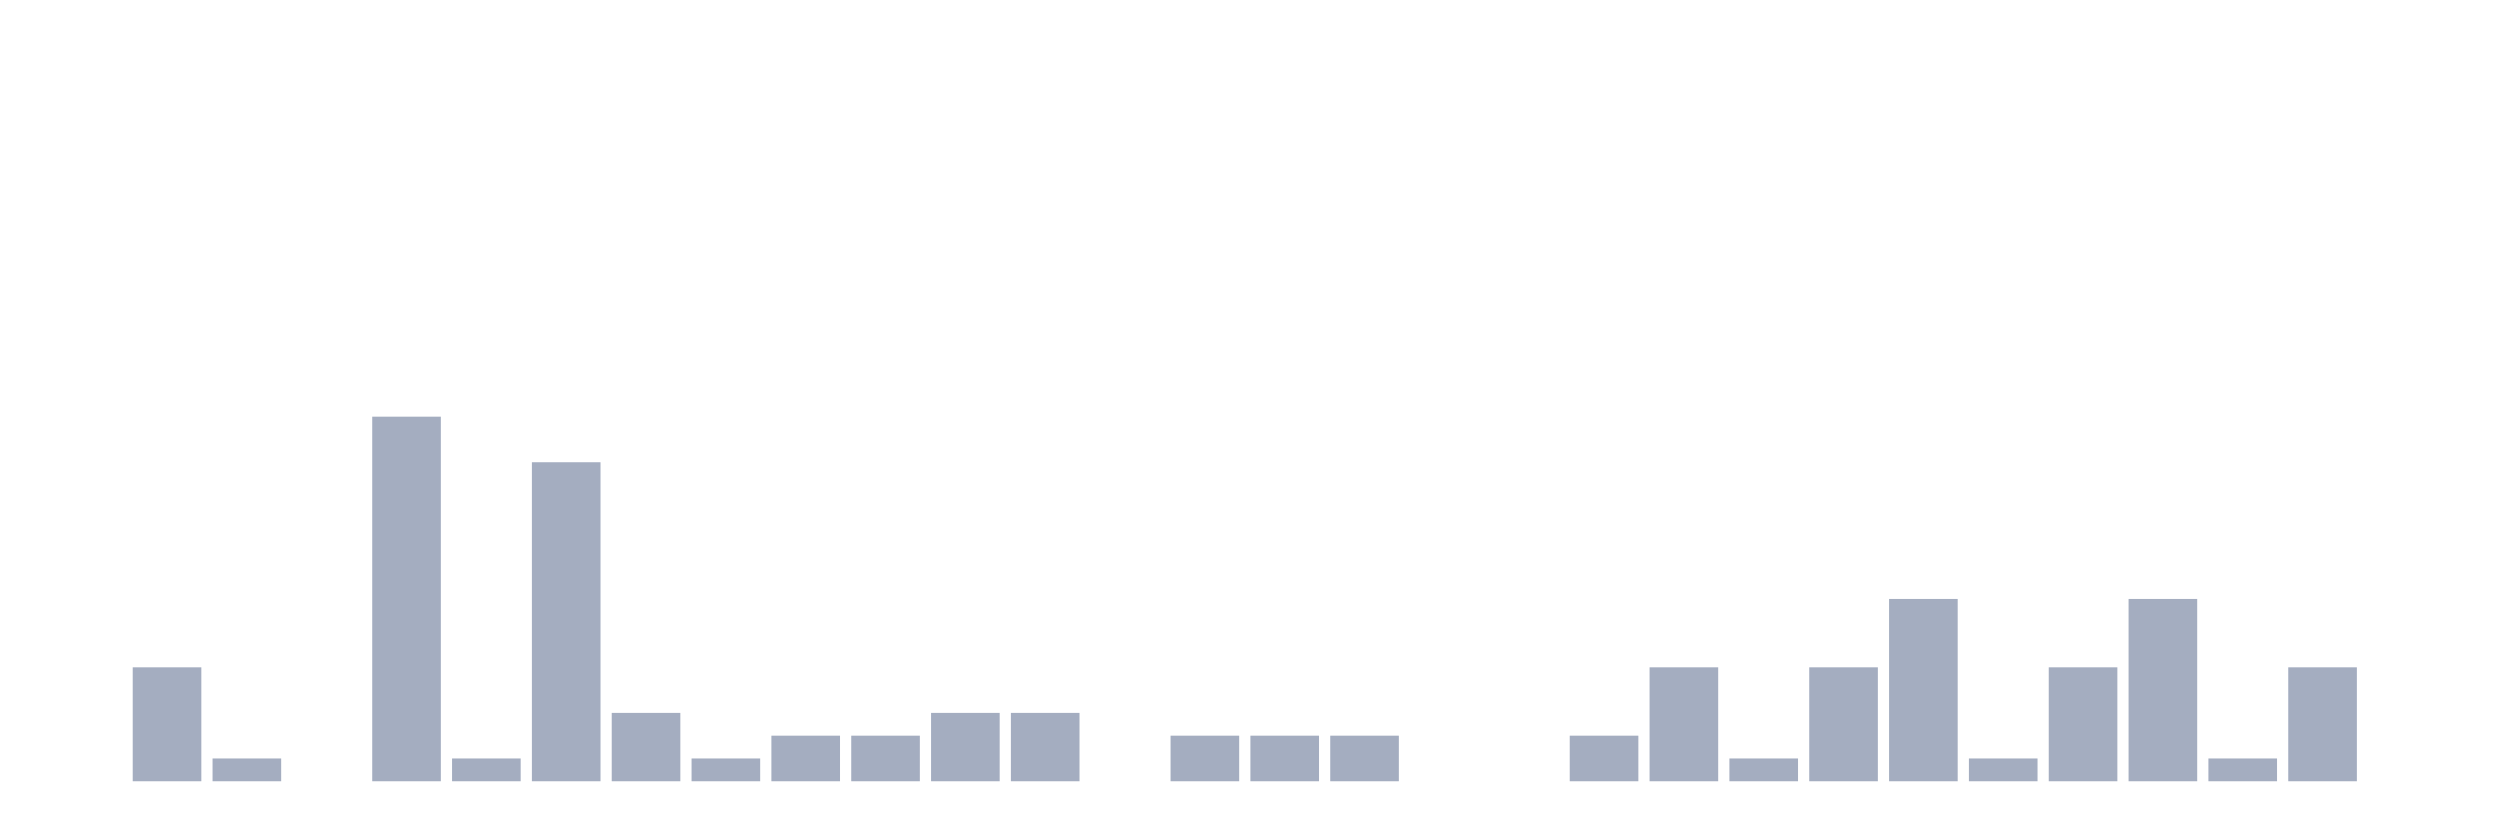
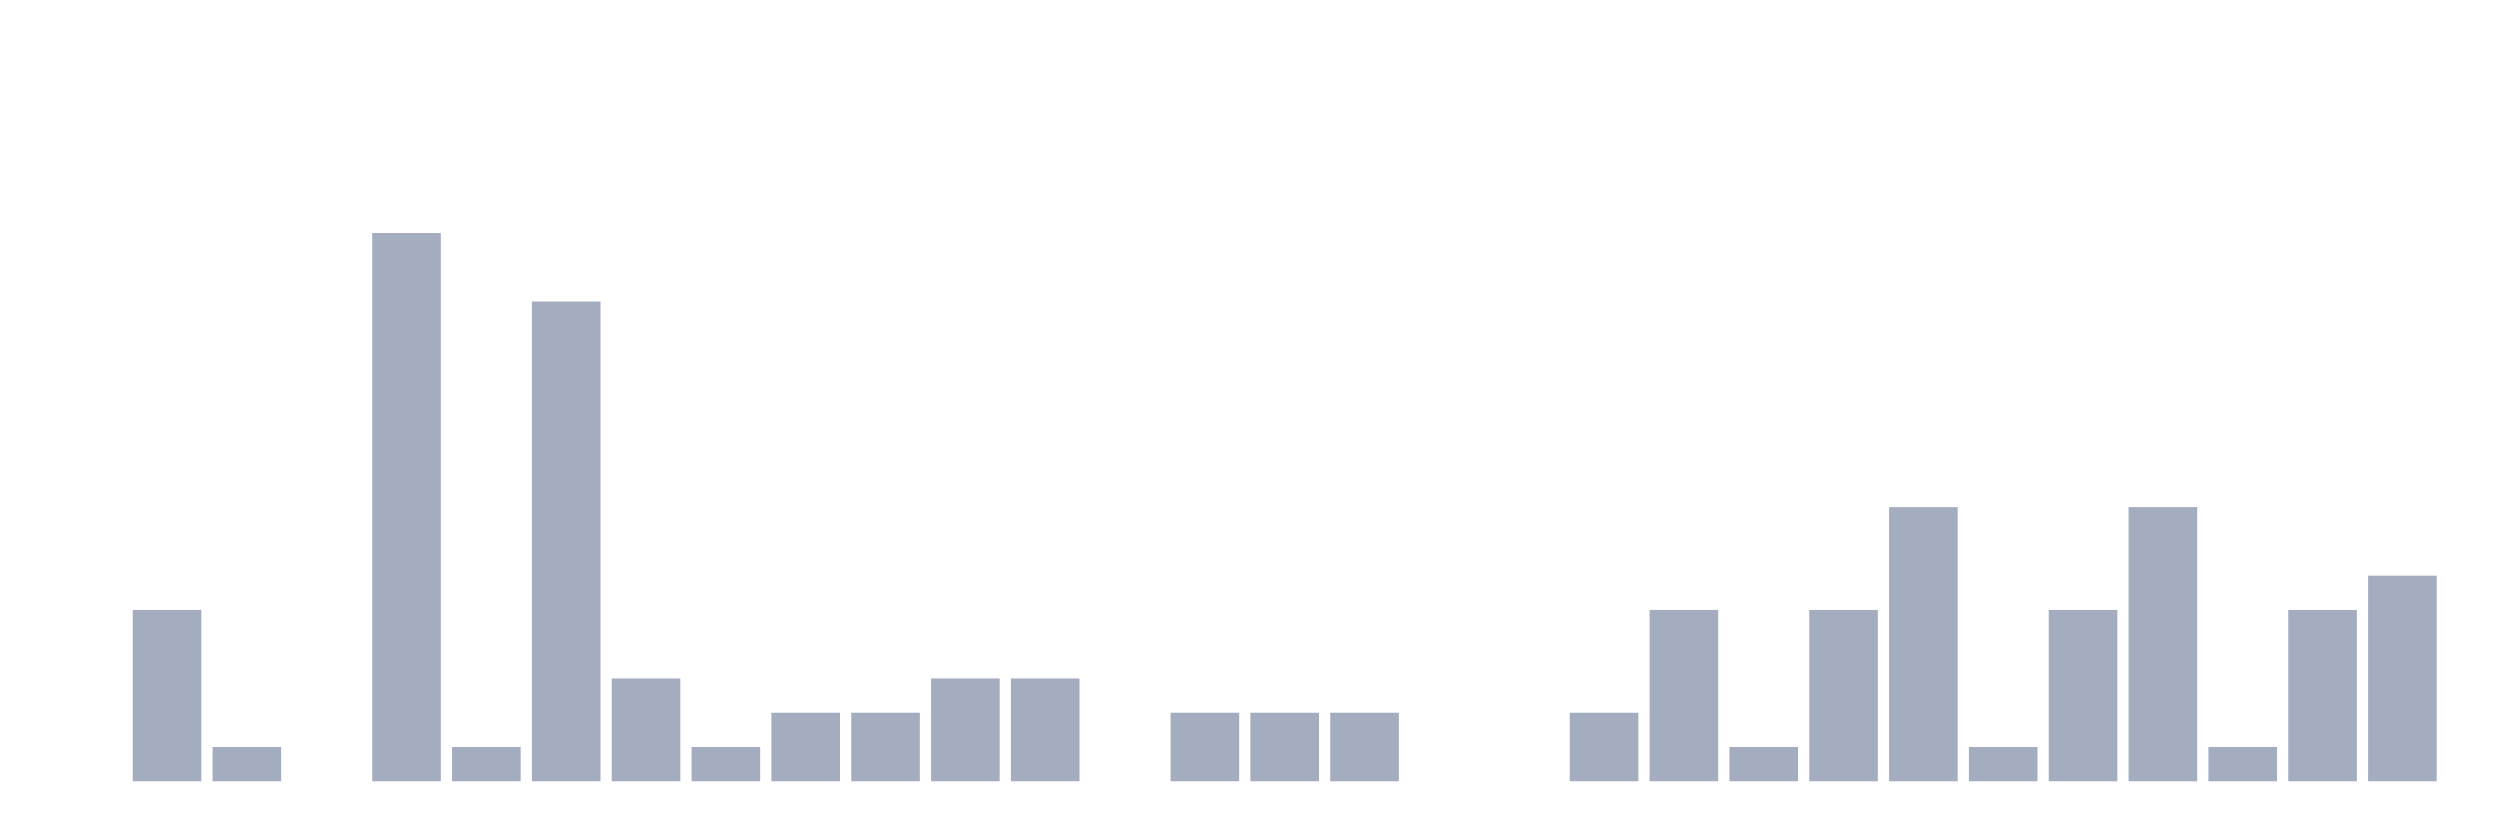
<svg xmlns="http://www.w3.org/2000/svg" viewBox="0 0 480 160">
  <g transform="translate(10,10)">
    <rect class="bar" x="0.153" width="13.175" y="140" height="0" fill="rgb(164,173,192)" />
-     <rect class="bar" x="15.482" width="13.175" y="118.125" height="21.875" fill="rgb(164,173,192)" />
-     <rect class="bar" x="30.81" width="13.175" y="135.625" height="4.375" fill="rgb(164,173,192)" />
+     <rect class="bar" x="15.482" width="13.175" y="107.105" height="32.895" fill="rgb(164,173,192)" />
+     <rect class="bar" x="30.81" width="13.175" y="133.421" height="6.579" fill="rgb(164,173,192)" />
    <rect class="bar" x="46.138" width="13.175" y="140" height="0" fill="rgb(164,173,192)" />
-     <rect class="bar" x="61.466" width="13.175" y="70" height="70" fill="rgb(164,173,192)" />
-     <rect class="bar" x="76.794" width="13.175" y="135.625" height="4.375" fill="rgb(164,173,192)" />
-     <rect class="bar" x="92.123" width="13.175" y="78.75" height="61.25" fill="rgb(164,173,192)" />
-     <rect class="bar" x="107.451" width="13.175" y="126.875" height="13.125" fill="rgb(164,173,192)" />
-     <rect class="bar" x="122.779" width="13.175" y="135.625" height="4.375" fill="rgb(164,173,192)" />
-     <rect class="bar" x="138.107" width="13.175" y="131.25" height="8.75" fill="rgb(164,173,192)" />
-     <rect class="bar" x="153.436" width="13.175" y="131.25" height="8.75" fill="rgb(164,173,192)" />
-     <rect class="bar" x="168.764" width="13.175" y="126.875" height="13.125" fill="rgb(164,173,192)" />
-     <rect class="bar" x="184.092" width="13.175" y="126.875" height="13.125" fill="rgb(164,173,192)" />
+     <rect class="bar" x="61.466" width="13.175" y="34.737" height="105.263" fill="rgb(164,173,192)" />
+     <rect class="bar" x="76.794" width="13.175" y="133.421" height="6.579" fill="rgb(164,173,192)" />
+     <rect class="bar" x="92.123" width="13.175" y="47.895" height="92.105" fill="rgb(164,173,192)" />
+     <rect class="bar" x="107.451" width="13.175" y="120.263" height="19.737" fill="rgb(164,173,192)" />
+     <rect class="bar" x="122.779" width="13.175" y="133.421" height="6.579" fill="rgb(164,173,192)" />
+     <rect class="bar" x="138.107" width="13.175" y="126.842" height="13.158" fill="rgb(164,173,192)" />
+     <rect class="bar" x="153.436" width="13.175" y="126.842" height="13.158" fill="rgb(164,173,192)" />
+     <rect class="bar" x="168.764" width="13.175" y="120.263" height="19.737" fill="rgb(164,173,192)" />
+     <rect class="bar" x="184.092" width="13.175" y="120.263" height="19.737" fill="rgb(164,173,192)" />
    <rect class="bar" x="199.42" width="13.175" y="140" height="0" fill="rgb(164,173,192)" />
-     <rect class="bar" x="214.748" width="13.175" y="131.25" height="8.75" fill="rgb(164,173,192)" />
-     <rect class="bar" x="230.077" width="13.175" y="131.25" height="8.75" fill="rgb(164,173,192)" />
-     <rect class="bar" x="245.405" width="13.175" y="131.25" height="8.75" fill="rgb(164,173,192)" />
+     <rect class="bar" x="214.748" width="13.175" y="126.842" height="13.158" fill="rgb(164,173,192)" />
+     <rect class="bar" x="230.077" width="13.175" y="126.842" height="13.158" fill="rgb(164,173,192)" />
+     <rect class="bar" x="245.405" width="13.175" y="126.842" height="13.158" fill="rgb(164,173,192)" />
    <rect class="bar" x="260.733" width="13.175" y="140" height="0" fill="rgb(164,173,192)" />
    <rect class="bar" x="276.061" width="13.175" y="140" height="0" fill="rgb(164,173,192)" />
-     <rect class="bar" x="291.39" width="13.175" y="131.25" height="8.75" fill="rgb(164,173,192)" />
-     <rect class="bar" x="306.718" width="13.175" y="118.125" height="21.875" fill="rgb(164,173,192)" />
-     <rect class="bar" x="322.046" width="13.175" y="135.625" height="4.375" fill="rgb(164,173,192)" />
-     <rect class="bar" x="337.374" width="13.175" y="118.125" height="21.875" fill="rgb(164,173,192)" />
-     <rect class="bar" x="352.702" width="13.175" y="105" height="35" fill="rgb(164,173,192)" />
-     <rect class="bar" x="368.031" width="13.175" y="135.625" height="4.375" fill="rgb(164,173,192)" />
-     <rect class="bar" x="383.359" width="13.175" y="118.125" height="21.875" fill="rgb(164,173,192)" />
-     <rect class="bar" x="398.687" width="13.175" y="105" height="35" fill="rgb(164,173,192)" />
-     <rect class="bar" x="414.015" width="13.175" y="135.625" height="4.375" fill="rgb(164,173,192)" />
-     <rect class="bar" x="429.344" width="13.175" y="118.125" height="21.875" fill="rgb(164,173,192)" />
-     <rect class="bar" x="444.672" width="13.175" y="140" height="0" fill="rgb(164,173,192)" />
+     <rect class="bar" x="291.39" width="13.175" y="126.842" height="13.158" fill="rgb(164,173,192)" />
+     <rect class="bar" x="306.718" width="13.175" y="107.105" height="32.895" fill="rgb(164,173,192)" />
+     <rect class="bar" x="322.046" width="13.175" y="133.421" height="6.579" fill="rgb(164,173,192)" />
+     <rect class="bar" x="337.374" width="13.175" y="107.105" height="32.895" fill="rgb(164,173,192)" />
+     <rect class="bar" x="352.702" width="13.175" y="87.368" height="52.632" fill="rgb(164,173,192)" />
+     <rect class="bar" x="368.031" width="13.175" y="133.421" height="6.579" fill="rgb(164,173,192)" />
+     <rect class="bar" x="383.359" width="13.175" y="107.105" height="32.895" fill="rgb(164,173,192)" />
+     <rect class="bar" x="398.687" width="13.175" y="87.368" height="52.632" fill="rgb(164,173,192)" />
+     <rect class="bar" x="414.015" width="13.175" y="133.421" height="6.579" fill="rgb(164,173,192)" />
+     <rect class="bar" x="429.344" width="13.175" y="107.105" height="32.895" fill="rgb(164,173,192)" />
+     <rect class="bar" x="444.672" width="13.175" y="100.526" height="39.474" fill="rgb(164,173,192)" />
  </g>
</svg>
